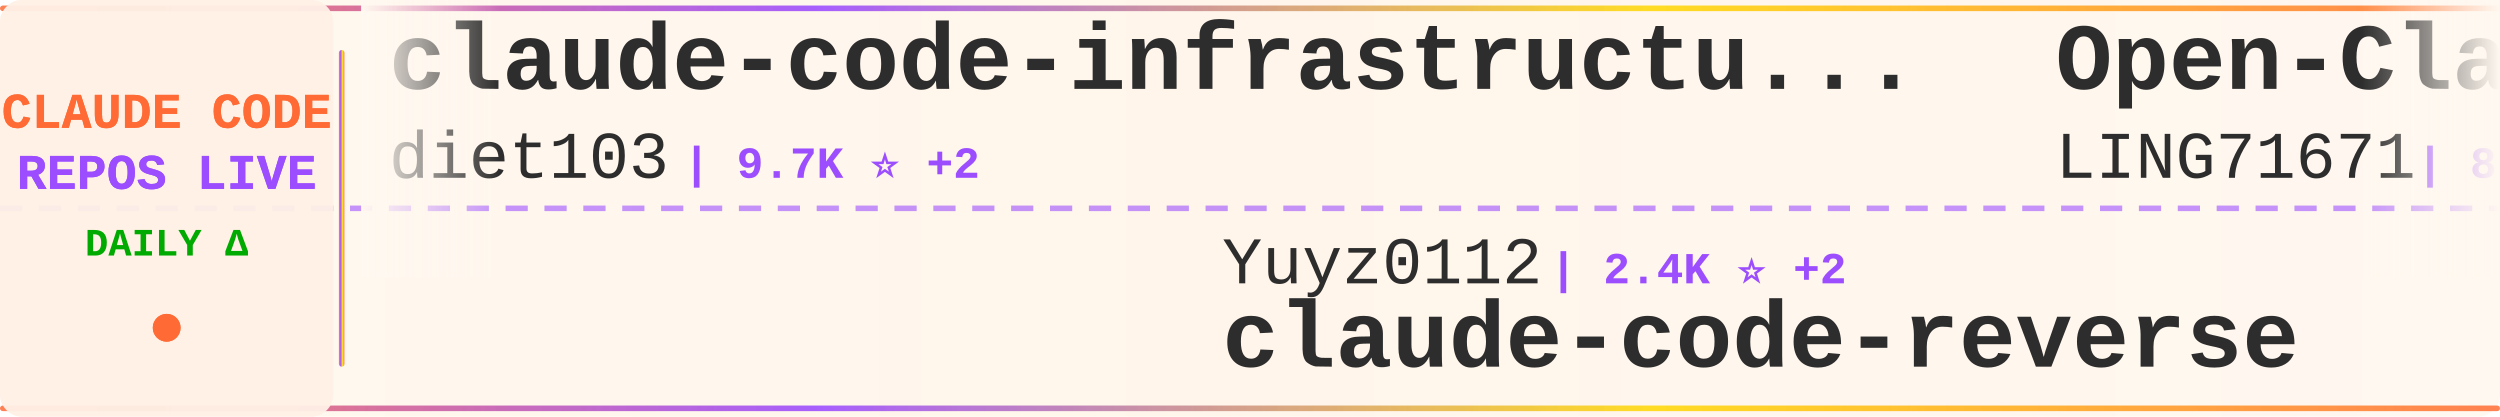
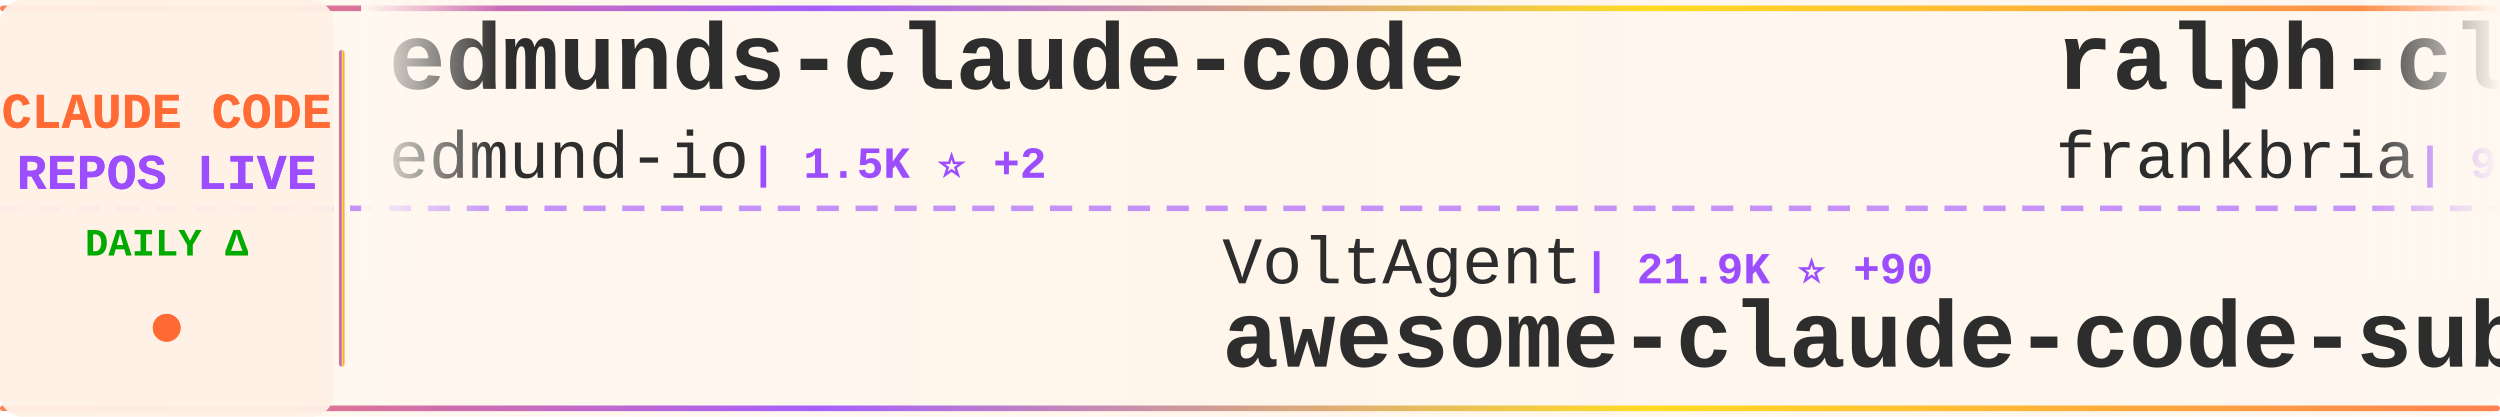
<svg xmlns="http://www.w3.org/2000/svg" width="900" height="150">
  <defs>
    <linearGradient id="tickerBg" x1="0%" y1="0%" x2="100%" y2="0%">
      <stop offset="0%" style="stop-color:#fff8f0;stop-opacity:0.98" />
      <stop offset="50%" style="stop-color:#fff5eb;stop-opacity:1" />
      <stop offset="100%" style="stop-color:#fff8f0;stop-opacity:0.98" />
    </linearGradient>
    <linearGradient id="borderGrad" x1="0%" y1="0%" x2="100%" y2="0%">
      <stop offset="0%" style="stop-color:#FF6B35;stop-opacity:0.85">
        <animate attributeName="stop-opacity" values="0.85;1;0.85" dur="2s" repeatCount="indefinite" />
      </stop>
      <stop offset="33%" style="stop-color:#9C4EFF;stop-opacity:0.9">
        <animate attributeName="stop-opacity" values="0.9;1;0.9" dur="2.2s" repeatCount="indefinite" />
      </stop>
      <stop offset="66%" style="stop-color:#FFD700;stop-opacity:0.85">
        <animate attributeName="stop-opacity" values="0.85;1;0.85" dur="1.8s" repeatCount="indefinite" />
      </stop>
      <stop offset="100%" style="stop-color:#FF6B35;stop-opacity:0.85">
        <animate attributeName="stop-opacity" values="0.85;1;0.85" dur="2s" repeatCount="indefinite" />
      </stop>
    </linearGradient>
    <filter id="textGlow">
      <feGaussianBlur stdDeviation="0.15" result="coloredBlur" />
      <feMerge>
        <feMergeNode in="coloredBlur" />
        <feMergeNode in="SourceGraphic" />
      </feMerge>
    </filter>
    <filter id="metricGlow">
      <feGaussianBlur stdDeviation="0.2" result="coloredBlur" />
      <feMerge>
        <feMergeNode in="coloredBlur" />
        <feMergeNode in="SourceGraphic" />
      </feMerge>
    </filter>
    <linearGradient id="leftFade" x1="0%" y1="0%" x2="100%" y2="0%">
      <stop offset="0%" style="stop-color:#fff8f0;stop-opacity:1" />
      <stop offset="100%" style="stop-color:#fff8f0;stop-opacity:0" />
    </linearGradient>
    <linearGradient id="rightFade" x1="0%" y1="0%" x2="100%" y2="0%">
      <stop offset="0%" style="stop-color:#fff8f0;stop-opacity:0" />
      <stop offset="100%" style="stop-color:#fff8f0;stop-opacity:1" />
    </linearGradient>
  </defs>
  <rect width="900" height="150" fill="url(#tickerBg)" rx="8" />
  <rect x="0" y="2" width="900" height="2" fill="url(#borderGrad)" rx="1" />
  <rect x="0" y="146" width="900" height="2" fill="url(#borderGrad)" rx="1" />
  <line x1="0" y1="75" x2="900" y2="75" stroke="#9C4EFF" stroke-width="2" stroke-dasharray="8 6" opacity="0.6" />
  <rect x="0" y="0" width="120" height="150" fill="#fff0e6" opacity="0.95" rx="8" />
  <text x="60" y="46" font-family="'Courier New', monospace" font-size="18" font-weight="bold" fill="#FF6B35" text-anchor="middle" filter="url(#textGlow)">
    CLAUDE CODE
  </text>
  <text x="60" y="68" font-family="'Courier New', monospace" font-size="18" font-weight="bold" fill="#9C4EFF" text-anchor="middle" filter="url(#textGlow)">
    REPOS LIVE
  </text>
  <text x="60" y="92" font-family="'Courier New', monospace" font-size="14" font-weight="bold" fill="#00aa00" text-anchor="middle">
    DAILY Δ
  </text>
  <circle cx="60" cy="118" r="5" fill="#FF6B35" filter="url(#metricGlow)">
    <animate attributeName="r" values="4;6;4" dur="1.5s" repeatCount="indefinite" />
    <animate attributeName="opacity" values="0.6;1;0.6" dur="1.5s" repeatCount="indefinite" />
  </circle>
  <rect x="122" y="18" width="2" height="114" fill="url(#borderGrad)" rx="1" />
  <clipPath id="tickerClip">
    <rect x="130" y="0" width="770" height="150" />
  </clipPath>
  <g clip-path="url(#tickerClip)">
    <g id="tickerItems">
      <animateTransform attributeName="transform" attributeType="XML" type="translate" from="0 0" to="-3000 0" dur="54s" repeatCount="indefinite" />
      <g transform="translate(0, 0)">
-         <text x="140" y="32" font-family="'Courier New', monospace" font-size="34" font-weight="bold" fill="#2d2d2d">claude-code-infrastructu...</text>
-         <text x="140" y="64" font-family="'Courier New', monospace" font-size="24" font-weight="normal" fill="#2d2d2d" opacity="1.0">diet103</text>
-         <text x="246" y="64" font-family="'Courier New', monospace" font-size="16" font-weight="bold" fill="#9C4EFF"> | 9.7K ⭐ +2</text>
+         <text x="140" y="32" font-family="'Courier New', monospace" font-size="34" font-weight="bold" fill="#2d2d2d">edmunds-claude-code</text>
+         <text x="140" y="64" font-family="'Courier New', monospace" font-size="24" font-weight="normal" fill="#2d2d2d" opacity="1.0">edmund-io</text>
+         <text x="270" y="64" font-family="'Courier New', monospace" font-size="16" font-weight="bold" fill="#9C4EFF"> | 1.5K ⭐ +2</text>
      </g>
      <g transform="translate(300, 0)">
-         <text x="140" y="102" font-family="'Courier New', monospace" font-size="24" font-weight="normal" fill="#2d2d2d" opacity="1.0">Yuyz0112</text>
-         <text x="258" y="102" font-family="'Courier New', monospace" font-size="16" font-weight="bold" fill="#9C4EFF"> | 2.4K ⭐ +2</text>
-         <text x="140" y="132" font-family="'Courier New', monospace" font-size="34" font-weight="bold" fill="#2d2d2d">claude-code-reverse</text>
+         <text x="140" y="102" font-family="'Courier New', monospace" font-size="24" font-weight="normal" fill="#2d2d2d" opacity="1.0">VoltAgent</text>
+         <text x="270" y="102" font-family="'Courier New', monospace" font-size="16" font-weight="bold" fill="#9C4EFF"> | 21.9K ⭐ +90</text>
+         <text x="140" y="132" font-family="'Courier New', monospace" font-size="34" font-weight="bold" fill="#2d2d2d">awesome-claude-code-suba...</text>
      </g>
      <g transform="translate(600, 0)">
-         <text x="140" y="32" font-family="'Courier New', monospace" font-size="34" font-weight="bold" fill="#2d2d2d">Open-ClaudeCode</text>
-         <text x="140" y="64" font-family="'Courier New', monospace" font-size="24" font-weight="normal" fill="#2d2d2d" opacity="1.0">LING71671</text>
-         <text x="270" y="64" font-family="'Courier New', monospace" font-size="16" font-weight="bold" fill="#9C4EFF"> | 887 ⭐ +1</text>
+         <text x="140" y="32" font-family="'Courier New', monospace" font-size="34" font-weight="bold" fill="#2d2d2d">ralph-claude-code</text>
+         <text x="140" y="64" font-family="'Courier New', monospace" font-size="24" font-weight="normal" fill="#2d2d2d" opacity="1.0">frankbria</text>
+         <text x="270" y="64" font-family="'Courier New', monospace" font-size="16" font-weight="bold" fill="#9C4EFF"> | 9.3K ⭐ +12</text>
      </g>
      <g transform="translate(900, 0)">
+         <text x="140" y="102" font-family="'Courier New', monospace" font-size="24" font-weight="normal" fill="#2d2d2d" opacity="1.0">ChinaSiro</text>
+         <text x="270" y="102" font-family="'Courier New', monospace" font-size="16" font-weight="bold" fill="#9C4EFF"> | 9.4K ⭐ +13</text>
+         <text x="140" y="132" font-family="'Courier New', monospace" font-size="34" font-weight="bold" fill="#2d2d2d">claude-code-sourcemap</text>
+       </g>
+       <g transform="translate(1200, 0)">
+         <text x="140" y="32" font-family="'Courier New', monospace" font-size="34" font-weight="bold" fill="#2d2d2d">ECC</text>
+         <text x="140" y="64" font-family="'Courier New', monospace" font-size="24" font-weight="normal" fill="#2d2d2d" opacity="1.0">affaan-m</text>
+         <text x="258" y="64" font-family="'Courier New', monospace" font-size="16" font-weight="bold" fill="#9C4EFF"> | 216.5K ⭐ +659</text>
+       </g>
+       <g transform="translate(1500, 0)">
+         <text x="140" y="102" font-family="'Courier New', monospace" font-size="24" font-weight="normal" fill="#2d2d2d" opacity="1.0">liuup</text>
+         <text x="222" y="102" font-family="'Courier New', monospace" font-size="16" font-weight="bold" fill="#9C4EFF"> | 3.2K ⭐ +16</text>
+         <text x="140" y="132" font-family="'Courier New', monospace" font-size="34" font-weight="bold" fill="#2d2d2d">claude-code-analysis</text>
+       </g>
+       <g transform="translate(1800, 0)">
+         <text x="140" y="32" font-family="'Courier New', monospace" font-size="34" font-weight="bold" fill="#2d2d2d">claude-code-settings</text>
+         <text x="140" y="64" font-family="'Courier New', monospace" font-size="24" font-weight="normal" fill="#2d2d2d" opacity="1.0">feiskyer</text>
+         <text x="258" y="64" font-family="'Courier New', monospace" font-size="16" font-weight="bold" fill="#9C4EFF"> | 1.6K ⭐ +1</text>
+       </g>
+       <g transform="translate(2100, 0)">
+         <text x="140" y="102" font-family="'Courier New', monospace" font-size="24" font-weight="normal" fill="#2d2d2d" opacity="1.0">anthropics</text>
+         <text x="282" y="102" font-family="'Courier New', monospace" font-size="16" font-weight="bold" fill="#9C4EFF"> | 8.0K ⭐ +18</text>
+         <text x="140" y="132" font-family="'Courier New', monospace" font-size="34" font-weight="bold" fill="#2d2d2d">claude-code-action</text>
+       </g>
+       <g transform="translate(2400, 0)">
+         <text x="140" y="32" font-family="'Courier New', monospace" font-size="34" font-weight="bold" fill="#2d2d2d">Claude-code</text>
+         <text x="140" y="64" font-family="'Courier New', monospace" font-size="24" font-weight="normal" fill="#2d2d2d" opacity="1.0">fazxes</text>
+         <text x="234" y="64" font-family="'Courier New', monospace" font-size="16" font-weight="bold" fill="#9C4EFF"> | 221 ⭐</text>
+       </g>
+       <g transform="translate(2700, 0)">
+         <text x="140" y="102" font-family="'Courier New', monospace" font-size="24" font-weight="normal" fill="#2d2d2d" opacity="1.0">disler</text>
+         <text x="234" y="102" font-family="'Courier New', monospace" font-size="16" font-weight="bold" fill="#9C4EFF"> | 3.8K ⭐ +4</text>
+         <text x="140" y="132" font-family="'Courier New', monospace" font-size="34" font-weight="bold" fill="#2d2d2d">claude-code-hooks-master...</text>
+       </g>
+       <g transform="translate(3000, 0)">
+         <text x="140" y="32" font-family="'Courier New', monospace" font-size="34" font-weight="bold" fill="#2d2d2d">edmunds-claude-code</text>
+         <text x="140" y="64" font-family="'Courier New', monospace" font-size="24" font-weight="normal" fill="#2d2d2d" opacity="1.0">edmund-io</text>
+         <text x="270" y="64" font-family="'Courier New', monospace" font-size="16" font-weight="bold" fill="#9C4EFF"> | 1.5K ⭐ +2</text>
+       </g>
+       <g transform="translate(3300, 0)">
        <text x="140" y="102" font-family="'Courier New', monospace" font-size="24" font-weight="normal" fill="#2d2d2d" opacity="1.0">VoltAgent</text>
-         <text x="270" y="102" font-family="'Courier New', monospace" font-size="16" font-weight="bold" fill="#9C4EFF"> | 21.9K ⭐ +92</text>
+         <text x="270" y="102" font-family="'Courier New', monospace" font-size="16" font-weight="bold" fill="#9C4EFF"> | 21.9K ⭐ +90</text>
        <text x="140" y="132" font-family="'Courier New', monospace" font-size="34" font-weight="bold" fill="#2d2d2d">awesome-claude-code-suba...</text>
      </g>
-       <g transform="translate(1200, 0)">
-         <text x="140" y="32" font-family="'Courier New', monospace" font-size="34" font-weight="bold" fill="#2d2d2d">claude-code-spec-workflo...</text>
-         <text x="140" y="64" font-family="'Courier New', monospace" font-size="24" font-weight="normal" fill="#2d2d2d" opacity="1.0">Pimzino</text>
-         <text x="246" y="64" font-family="'Courier New', monospace" font-size="16" font-weight="bold" fill="#9C4EFF"> | 3.8K ⭐ +3</text>
-       </g>
-       <g transform="translate(1500, 0)">
-         <text x="140" y="102" font-family="'Courier New', monospace" font-size="24" font-weight="normal" fill="#2d2d2d" opacity="1.0">lst97</text>
-         <text x="222" y="102" font-family="'Courier New', monospace" font-size="16" font-weight="bold" fill="#9C4EFF"> | 1.6K ⭐ +4</text>
-         <text x="140" y="132" font-family="'Courier New', monospace" font-size="34" font-weight="bold" fill="#2d2d2d">claude-code-sub-agents</text>
-       </g>
-       <g transform="translate(1800, 0)">
-         <text x="140" y="32" font-family="'Courier New', monospace" font-size="34" font-weight="bold" fill="#2d2d2d">claude-code-system-promp...</text>
-         <text x="140" y="64" font-family="'Courier New', monospace" font-size="24" font-weight="normal" fill="#2d2d2d" opacity="1.0">Piebald-AI</text>
-         <text x="282" y="64" font-family="'Courier New', monospace" font-size="16" font-weight="bold" fill="#9C4EFF"> | 11.1K ⭐ +48</text>
-       </g>
-       <g transform="translate(2100, 0)">
-         <text x="140" y="102" font-family="'Courier New', monospace" font-size="24" font-weight="normal" fill="#2d2d2d" opacity="1.0">JrCx7scC</text>
-         <text x="258" y="102" font-family="'Courier New', monospace" font-size="16" font-weight="bold" fill="#9C4EFF"> | 370 ⭐</text>
-         <text x="140" y="132" font-family="'Courier New', monospace" font-size="34" font-weight="bold" fill="#2d2d2d">claude-code-source</text>
-       </g>
-       <g transform="translate(2400, 0)">
-         <text x="140" y="32" font-family="'Courier New', monospace" font-size="34" font-weight="bold" fill="#2d2d2d">Claude-Code</text>
-         <text x="140" y="64" font-family="'Courier New', monospace" font-size="24" font-weight="normal" fill="#2d2d2d" opacity="1.0">KPR111</text>
-         <text x="234" y="64" font-family="'Courier New', monospace" font-size="16" font-weight="bold" fill="#9C4EFF"> | 18 ⭐</text>
-       </g>
-       <g transform="translate(2700, 0)">
-         <text x="140" y="102" font-family="'Courier New', monospace" font-size="24" font-weight="normal" fill="#2d2d2d" opacity="1.0">nicedreamzapp</text>
-         <text x="318" y="102" font-family="'Courier New', monospace" font-size="16" font-weight="bold" fill="#9C4EFF"> | 2.8K ⭐ +1</text>
-         <text x="140" y="132" font-family="'Courier New', monospace" font-size="34" font-weight="bold" fill="#2d2d2d">claude-code-local</text>
-       </g>
-       <g transform="translate(3000, 0)">
-         <text x="140" y="32" font-family="'Courier New', monospace" font-size="34" font-weight="bold" fill="#2d2d2d">claude-code-infrastructu...</text>
-         <text x="140" y="64" font-family="'Courier New', monospace" font-size="24" font-weight="normal" fill="#2d2d2d" opacity="1.0">diet103</text>
-         <text x="246" y="64" font-family="'Courier New', monospace" font-size="16" font-weight="bold" fill="#9C4EFF"> | 9.7K ⭐ +2</text>
-       </g>
-       <g transform="translate(3300, 0)">
-         <text x="140" y="102" font-family="'Courier New', monospace" font-size="24" font-weight="normal" fill="#2d2d2d" opacity="1.0">Yuyz0112</text>
-         <text x="258" y="102" font-family="'Courier New', monospace" font-size="16" font-weight="bold" fill="#9C4EFF"> | 2.4K ⭐ +2</text>
-         <text x="140" y="132" font-family="'Courier New', monospace" font-size="34" font-weight="bold" fill="#2d2d2d">claude-code-reverse</text>
-       </g>
      <g transform="translate(3600, 0)">
-         <text x="140" y="32" font-family="'Courier New', monospace" font-size="34" font-weight="bold" fill="#2d2d2d">Open-ClaudeCode</text>
-         <text x="140" y="64" font-family="'Courier New', monospace" font-size="24" font-weight="normal" fill="#2d2d2d" opacity="1.0">LING71671</text>
-         <text x="270" y="64" font-family="'Courier New', monospace" font-size="16" font-weight="bold" fill="#9C4EFF"> | 887 ⭐ +1</text>
+         <text x="140" y="32" font-family="'Courier New', monospace" font-size="34" font-weight="bold" fill="#2d2d2d">ralph-claude-code</text>
+         <text x="140" y="64" font-family="'Courier New', monospace" font-size="24" font-weight="normal" fill="#2d2d2d" opacity="1.0">frankbria</text>
+         <text x="270" y="64" font-family="'Courier New', monospace" font-size="16" font-weight="bold" fill="#9C4EFF"> | 9.3K ⭐ +12</text>
      </g>
      <g transform="translate(3900, 0)">
-         <text x="140" y="102" font-family="'Courier New', monospace" font-size="24" font-weight="normal" fill="#2d2d2d" opacity="1.0">VoltAgent</text>
-         <text x="270" y="102" font-family="'Courier New', monospace" font-size="16" font-weight="bold" fill="#9C4EFF"> | 21.9K ⭐ +92</text>
-         <text x="140" y="132" font-family="'Courier New', monospace" font-size="34" font-weight="bold" fill="#2d2d2d">awesome-claude-code-suba...</text>
+         <text x="140" y="102" font-family="'Courier New', monospace" font-size="24" font-weight="normal" fill="#2d2d2d" opacity="1.0">ChinaSiro</text>
+         <text x="270" y="102" font-family="'Courier New', monospace" font-size="16" font-weight="bold" fill="#9C4EFF"> | 9.4K ⭐ +13</text>
+         <text x="140" y="132" font-family="'Courier New', monospace" font-size="34" font-weight="bold" fill="#2d2d2d">claude-code-sourcemap</text>
      </g>
    </g>
  </g>
  <rect x="130" y="0" width="50" height="100" fill="url(#leftFade)" />
  <rect x="850" y="0" width="50" height="100" fill="url(#rightFade)" />
</svg>
